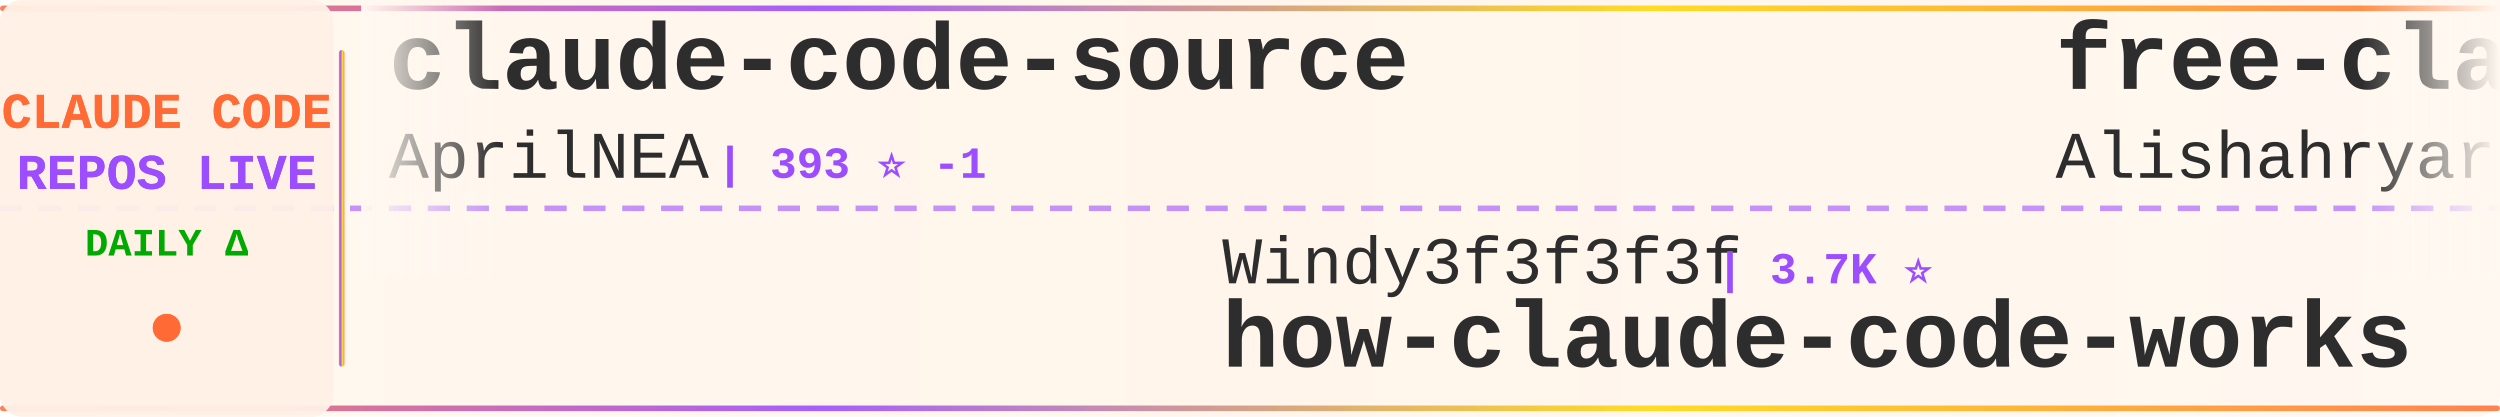
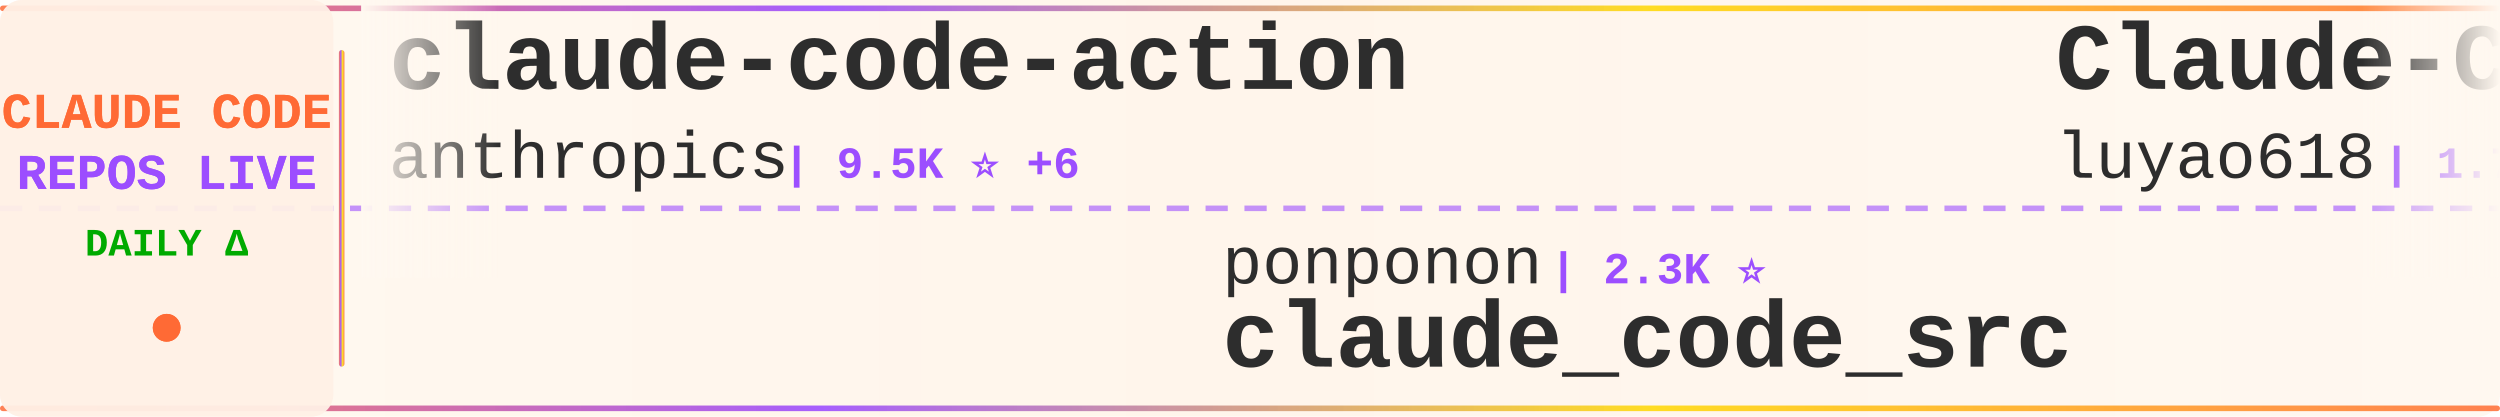
<svg xmlns="http://www.w3.org/2000/svg" width="900" height="150">
  <defs>
    <linearGradient id="tickerBg" x1="0%" y1="0%" x2="100%" y2="0%">
      <stop offset="0%" style="stop-color:#fff8f0;stop-opacity:0.98" />
      <stop offset="50%" style="stop-color:#fff5eb;stop-opacity:1" />
      <stop offset="100%" style="stop-color:#fff8f0;stop-opacity:0.98" />
    </linearGradient>
    <linearGradient id="borderGrad" x1="0%" y1="0%" x2="100%" y2="0%">
      <stop offset="0%" style="stop-color:#FF6B35;stop-opacity:0.85">
        <animate attributeName="stop-opacity" values="0.85;1;0.85" dur="2s" repeatCount="indefinite" />
      </stop>
      <stop offset="33%" style="stop-color:#9C4EFF;stop-opacity:0.9">
        <animate attributeName="stop-opacity" values="0.9;1;0.9" dur="2.2s" repeatCount="indefinite" />
      </stop>
      <stop offset="66%" style="stop-color:#FFD700;stop-opacity:0.85">
        <animate attributeName="stop-opacity" values="0.85;1;0.85" dur="1.8s" repeatCount="indefinite" />
      </stop>
      <stop offset="100%" style="stop-color:#FF6B35;stop-opacity:0.85">
        <animate attributeName="stop-opacity" values="0.85;1;0.85" dur="2s" repeatCount="indefinite" />
      </stop>
    </linearGradient>
    <filter id="textGlow">
      <feGaussianBlur stdDeviation="0.15" result="coloredBlur" />
      <feMerge>
        <feMergeNode in="coloredBlur" />
        <feMergeNode in="SourceGraphic" />
      </feMerge>
    </filter>
    <filter id="metricGlow">
      <feGaussianBlur stdDeviation="0.2" result="coloredBlur" />
      <feMerge>
        <feMergeNode in="coloredBlur" />
        <feMergeNode in="SourceGraphic" />
      </feMerge>
    </filter>
    <linearGradient id="leftFade" x1="0%" y1="0%" x2="100%" y2="0%">
      <stop offset="0%" style="stop-color:#fff8f0;stop-opacity:1" />
      <stop offset="100%" style="stop-color:#fff8f0;stop-opacity:0" />
    </linearGradient>
    <linearGradient id="rightFade" x1="0%" y1="0%" x2="100%" y2="0%">
      <stop offset="0%" style="stop-color:#fff8f0;stop-opacity:0" />
      <stop offset="100%" style="stop-color:#fff8f0;stop-opacity:1" />
    </linearGradient>
  </defs>
  <rect width="900" height="150" fill="url(#tickerBg)" rx="8" />
  <rect x="0" y="2" width="900" height="2" fill="url(#borderGrad)" rx="1" />
  <rect x="0" y="146" width="900" height="2" fill="url(#borderGrad)" rx="1" />
  <line x1="0" y1="75" x2="900" y2="75" stroke="#9C4EFF" stroke-width="2" stroke-dasharray="8 6" opacity="0.6" />
  <rect x="0" y="0" width="120" height="150" fill="#fff0e6" opacity="0.95" rx="8" />
  <text x="60" y="46" font-family="'Courier New', monospace" font-size="18" font-weight="bold" fill="#FF6B35" text-anchor="middle" filter="url(#textGlow)">
    CLAUDE CODE
  </text>
  <text x="60" y="68" font-family="'Courier New', monospace" font-size="18" font-weight="bold" fill="#9C4EFF" text-anchor="middle" filter="url(#textGlow)">
    REPOS LIVE
  </text>
  <text x="60" y="92" font-family="'Courier New', monospace" font-size="14" font-weight="bold" fill="#00aa00" text-anchor="middle">
    DAILY Δ
  </text>
  <circle cx="60" cy="118" r="5" fill="#FF6B35" filter="url(#metricGlow)">
    <animate attributeName="r" values="4;6;4" dur="1.5s" repeatCount="indefinite" />
    <animate attributeName="opacity" values="0.6;1;0.6" dur="1.5s" repeatCount="indefinite" />
  </circle>
  <rect x="122" y="18" width="2" height="114" fill="url(#borderGrad)" rx="1" />
  <clipPath id="tickerClip">
    <rect x="130" y="0" width="770" height="150" />
  </clipPath>
  <g clip-path="url(#tickerClip)">
    <g id="tickerItems">
      <animateTransform attributeName="transform" attributeType="XML" type="translate" from="0 0" to="-3000 0" dur="54s" repeatCount="indefinite" />
      <g transform="translate(0, 0)">
-         <text x="140" y="32" font-family="'Courier New', monospace" font-size="34" font-weight="bold" fill="#2d2d2d">claude-code-source</text>
-         <text x="140" y="64" font-family="'Courier New', monospace" font-size="24" font-weight="normal" fill="#2d2d2d" opacity="1.0">AprilNEA</text>
-         <text x="258" y="64" font-family="'Courier New', monospace" font-size="16" font-weight="bold" fill="#9C4EFF"> | 393 ⭐ -1</text>
+         <text x="140" y="32" font-family="'Courier New', monospace" font-size="34" font-weight="bold" fill="#2d2d2d">claude-code-action</text>
+         <text x="140" y="64" font-family="'Courier New', monospace" font-size="24" font-weight="normal" fill="#2d2d2d" opacity="1.0">anthropics</text>
+         <text x="282" y="64" font-family="'Courier New', monospace" font-size="16" font-weight="bold" fill="#9C4EFF"> | 9.5K ⭐ +6</text>
      </g>
      <g transform="translate(300, 0)">
-         <text x="140" y="102" font-family="'Courier New', monospace" font-size="24" font-weight="normal" fill="#2d2d2d" opacity="1.0">Windy3f3f3f3f</text>
-         <text x="318" y="102" font-family="'Courier New', monospace" font-size="16" font-weight="bold" fill="#9C4EFF"> | 3.7K ⭐</text>
-         <text x="140" y="132" font-family="'Courier New', monospace" font-size="34" font-weight="bold" fill="#2d2d2d">how-claude-code-works</text>
+         <text x="140" y="102" font-family="'Courier New', monospace" font-size="24" font-weight="normal" fill="#2d2d2d" opacity="1.0">ponponon</text>
+         <text x="258" y="102" font-family="'Courier New', monospace" font-size="16" font-weight="bold" fill="#9C4EFF"> | 2.3K ⭐</text>
+         <text x="140" y="132" font-family="'Courier New', monospace" font-size="34" font-weight="bold" fill="#2d2d2d">claude_code_src</text>
      </g>
      <g transform="translate(600, 0)">
-         <text x="140" y="32" font-family="'Courier New', monospace" font-size="34" font-weight="bold" fill="#2d2d2d">free-claude-code</text>
-         <text x="140" y="64" font-family="'Courier New', monospace" font-size="24" font-weight="normal" fill="#2d2d2d" opacity="1.0">Alishahryar1</text>
-         <text x="306" y="64" font-family="'Courier New', monospace" font-size="16" font-weight="bold" fill="#9C4EFF"> | 58.5K ⭐ +355</text>
+         <text x="140" y="32" font-family="'Courier New', monospace" font-size="34" font-weight="bold" fill="#2d2d2d">Claude-Code-Source-Study</text>
+         <text x="140" y="64" font-family="'Courier New', monospace" font-size="24" font-weight="normal" fill="#2d2d2d" opacity="1.0">luyao618</text>
+         <text x="258" y="64" font-family="'Courier New', monospace" font-size="16" font-weight="bold" fill="#9C4EFF"> | 1.7K ⭐</text>
      </g>
      <g transform="translate(900, 0)">
+         <text x="140" y="102" font-family="'Courier New', monospace" font-size="24" font-weight="normal" fill="#2d2d2d" opacity="1.0">multica-ai</text>
+         <text x="282" y="102" font-family="'Courier New', monospace" font-size="16" font-weight="bold" fill="#9C4EFF"> | 219.2K ⭐ +110</text>
+         <text x="140" y="132" font-family="'Courier New', monospace" font-size="34" font-weight="bold" fill="#2d2d2d">andrej-karpathy-skills</text>
+       </g>
+       <g transform="translate(1200, 0)">
+         <text x="140" y="32" font-family="'Courier New', monospace" font-size="34" font-weight="bold" fill="#2d2d2d">claude-code-tips</text>
+         <text x="140" y="64" font-family="'Courier New', monospace" font-size="24" font-weight="normal" fill="#2d2d2d" opacity="1.0">ykdojo</text>
+         <text x="234" y="64" font-family="'Courier New', monospace" font-size="16" font-weight="bold" fill="#9C4EFF"> | 10.2K ⭐ +4</text>
+       </g>
+       <g transform="translate(1500, 0)">
+         <text x="140" y="102" font-family="'Courier New', monospace" font-size="24" font-weight="normal" fill="#2d2d2d" opacity="1.0">davila7</text>
+         <text x="246" y="102" font-family="'Courier New', monospace" font-size="16" font-weight="bold" fill="#9C4EFF"> | 32.6K ⭐ +7</text>
+         <text x="140" y="132" font-family="'Courier New', monospace" font-size="34" font-weight="bold" fill="#2d2d2d">claude-code-templates</text>
+       </g>
+       <g transform="translate(1800, 0)">
+         <text x="140" y="32" font-family="'Courier New', monospace" font-size="34" font-weight="bold" fill="#2d2d2d">claude-code-source</text>
+         <text x="140" y="64" font-family="'Courier New', monospace" font-size="24" font-weight="normal" fill="#2d2d2d" opacity="1.0">hangsman</text>
+         <text x="258" y="64" font-family="'Courier New', monospace" font-size="16" font-weight="bold" fill="#9C4EFF"> | 797 ⭐ -1</text>
+       </g>
+       <g transform="translate(2100, 0)">
+         <text x="140" y="102" font-family="'Courier New', monospace" font-size="24" font-weight="normal" fill="#2d2d2d" opacity="1.0">Piebald-AI</text>
+         <text x="282" y="102" font-family="'Courier New', monospace" font-size="16" font-weight="bold" fill="#9C4EFF"> | 12.9K ⭐ +4</text>
+         <text x="140" y="132" font-family="'Courier New', monospace" font-size="34" font-weight="bold" fill="#2d2d2d">claude-code-system-promp...</text>
+       </g>
+       <g transform="translate(2400, 0)">
+         <text x="140" y="32" font-family="'Courier New', monospace" font-size="34" font-weight="bold" fill="#2d2d2d">Claude-Code-Game-Studios</text>
+         <text x="140" y="64" font-family="'Courier New', monospace" font-size="24" font-weight="normal" fill="#2d2d2d" opacity="1.0">Donchitos</text>
+         <text x="270" y="64" font-family="'Courier New', monospace" font-size="16" font-weight="bold" fill="#9C4EFF"> | 26.3K ⭐ +24</text>
+       </g>
+       <g transform="translate(2700, 0)">
        <text x="140" y="102" font-family="'Courier New', monospace" font-size="24" font-weight="normal" fill="#2d2d2d" opacity="1.0">huangserva</text>
-         <text x="282" y="102" font-family="'Courier New', monospace" font-size="16" font-weight="bold" fill="#9C4EFF"> | 630 ⭐</text>
+         <text x="282" y="102" font-family="'Courier New', monospace" font-size="16" font-weight="bold" fill="#9C4EFF"> | 629 ⭐ -1</text>
        <text x="140" y="132" font-family="'Courier New', monospace" font-size="34" font-weight="bold" fill="#2d2d2d">claude-code-cli</text>
      </g>
-       <g transform="translate(1200, 0)">
-         <text x="140" y="32" font-family="'Courier New', monospace" font-size="34" font-weight="bold" fill="#2d2d2d">claude-code-analysis</text>
-         <text x="140" y="64" font-family="'Courier New', monospace" font-size="24" font-weight="normal" fill="#2d2d2d" opacity="1.0">liuup</text>
-         <text x="222" y="64" font-family="'Courier New', monospace" font-size="16" font-weight="bold" fill="#9C4EFF"> | 4.0K ⭐ +2</text>
-       </g>
-       <g transform="translate(1500, 0)">
-         <text x="140" y="102" font-family="'Courier New', monospace" font-size="24" font-weight="normal" fill="#2d2d2d" opacity="1.0">1rgs</text>
-         <text x="210" y="102" font-family="'Courier New', monospace" font-size="16" font-weight="bold" fill="#9C4EFF"> | 3.8K ⭐ -1</text>
-         <text x="140" y="132" font-family="'Courier New', monospace" font-size="34" font-weight="bold" fill="#2d2d2d">claude-code-proxy</text>
-       </g>
-       <g transform="translate(1800, 0)">
-         <text x="140" y="32" font-family="'Courier New', monospace" font-size="34" font-weight="bold" fill="#2d2d2d">claude-code-base-action</text>
+       <g transform="translate(3000, 0)">
+         <text x="140" y="32" font-family="'Courier New', monospace" font-size="34" font-weight="bold" fill="#2d2d2d">claude-code-action</text>
        <text x="140" y="64" font-family="'Courier New', monospace" font-size="24" font-weight="normal" fill="#2d2d2d" opacity="1.0">anthropics</text>
-         <text x="282" y="64" font-family="'Courier New', monospace" font-size="16" font-weight="bold" fill="#9C4EFF"> | 1.0K ⭐</text>
-       </g>
-       <g transform="translate(2100, 0)">
-         <text x="140" y="102" font-family="'Courier New', monospace" font-size="24" font-weight="normal" fill="#2d2d2d" opacity="1.0">affaan-m</text>
-         <text x="258" y="102" font-family="'Courier New', monospace" font-size="16" font-weight="bold" fill="#9C4EFF"> | 277.6K ⭐ +292</text>
-         <text x="140" y="132" font-family="'Courier New', monospace" font-size="34" font-weight="bold" fill="#2d2d2d">ECC</text>
-       </g>
-       <g transform="translate(2400, 0)">
-         <text x="140" y="32" font-family="'Courier New', monospace" font-size="34" font-weight="bold" fill="#2d2d2d">awesome-claude-code-suba...</text>
-         <text x="140" y="64" font-family="'Courier New', monospace" font-size="24" font-weight="normal" fill="#2d2d2d" opacity="1.0">VoltAgent</text>
-         <text x="270" y="64" font-family="'Courier New', monospace" font-size="16" font-weight="bold" fill="#9C4EFF"> | 25.7K ⭐ +10</text>
-       </g>
-       <g transform="translate(2700, 0)">
-         <text x="140" y="102" font-family="'Courier New', monospace" font-size="24" font-weight="normal" fill="#2d2d2d" opacity="1.0">krusemediallc</text>
-         <text x="318" y="102" font-family="'Courier New', monospace" font-size="16" font-weight="bold" fill="#9C4EFF"> | 1.6K ⭐ +1</text>
-         <text x="140" y="132" font-family="'Courier New', monospace" font-size="34" font-weight="bold" fill="#2d2d2d">arcads-claude-code</text>
-       </g>
-       <g transform="translate(3000, 0)">
-         <text x="140" y="32" font-family="'Courier New', monospace" font-size="34" font-weight="bold" fill="#2d2d2d">claude-code-source</text>
-         <text x="140" y="64" font-family="'Courier New', monospace" font-size="24" font-weight="normal" fill="#2d2d2d" opacity="1.0">AprilNEA</text>
-         <text x="258" y="64" font-family="'Courier New', monospace" font-size="16" font-weight="bold" fill="#9C4EFF"> | 393 ⭐ -1</text>
+         <text x="282" y="64" font-family="'Courier New', monospace" font-size="16" font-weight="bold" fill="#9C4EFF"> | 9.5K ⭐ +6</text>
      </g>
      <g transform="translate(3300, 0)">
-         <text x="140" y="102" font-family="'Courier New', monospace" font-size="24" font-weight="normal" fill="#2d2d2d" opacity="1.0">Windy3f3f3f3f</text>
-         <text x="318" y="102" font-family="'Courier New', monospace" font-size="16" font-weight="bold" fill="#9C4EFF"> | 3.7K ⭐</text>
-         <text x="140" y="132" font-family="'Courier New', monospace" font-size="34" font-weight="bold" fill="#2d2d2d">how-claude-code-works</text>
+         <text x="140" y="102" font-family="'Courier New', monospace" font-size="24" font-weight="normal" fill="#2d2d2d" opacity="1.0">ponponon</text>
+         <text x="258" y="102" font-family="'Courier New', monospace" font-size="16" font-weight="bold" fill="#9C4EFF"> | 2.3K ⭐</text>
+         <text x="140" y="132" font-family="'Courier New', monospace" font-size="34" font-weight="bold" fill="#2d2d2d">claude_code_src</text>
      </g>
      <g transform="translate(3600, 0)">
-         <text x="140" y="32" font-family="'Courier New', monospace" font-size="34" font-weight="bold" fill="#2d2d2d">free-claude-code</text>
-         <text x="140" y="64" font-family="'Courier New', monospace" font-size="24" font-weight="normal" fill="#2d2d2d" opacity="1.0">Alishahryar1</text>
-         <text x="306" y="64" font-family="'Courier New', monospace" font-size="16" font-weight="bold" fill="#9C4EFF"> | 58.5K ⭐ +355</text>
+         <text x="140" y="32" font-family="'Courier New', monospace" font-size="34" font-weight="bold" fill="#2d2d2d">Claude-Code-Source-Study</text>
+         <text x="140" y="64" font-family="'Courier New', monospace" font-size="24" font-weight="normal" fill="#2d2d2d" opacity="1.0">luyao618</text>
+         <text x="258" y="64" font-family="'Courier New', monospace" font-size="16" font-weight="bold" fill="#9C4EFF"> | 1.7K ⭐</text>
      </g>
      <g transform="translate(3900, 0)">
-         <text x="140" y="102" font-family="'Courier New', monospace" font-size="24" font-weight="normal" fill="#2d2d2d" opacity="1.0">huangserva</text>
-         <text x="282" y="102" font-family="'Courier New', monospace" font-size="16" font-weight="bold" fill="#9C4EFF"> | 630 ⭐</text>
-         <text x="140" y="132" font-family="'Courier New', monospace" font-size="34" font-weight="bold" fill="#2d2d2d">claude-code-cli</text>
+         <text x="140" y="102" font-family="'Courier New', monospace" font-size="24" font-weight="normal" fill="#2d2d2d" opacity="1.0">multica-ai</text>
+         <text x="282" y="102" font-family="'Courier New', monospace" font-size="16" font-weight="bold" fill="#9C4EFF"> | 219.2K ⭐ +110</text>
+         <text x="140" y="132" font-family="'Courier New', monospace" font-size="34" font-weight="bold" fill="#2d2d2d">andrej-karpathy-skills</text>
      </g>
    </g>
  </g>
  <rect x="130" y="0" width="50" height="100" fill="url(#leftFade)" />
  <rect x="850" y="0" width="50" height="100" fill="url(#rightFade)" />
</svg>
